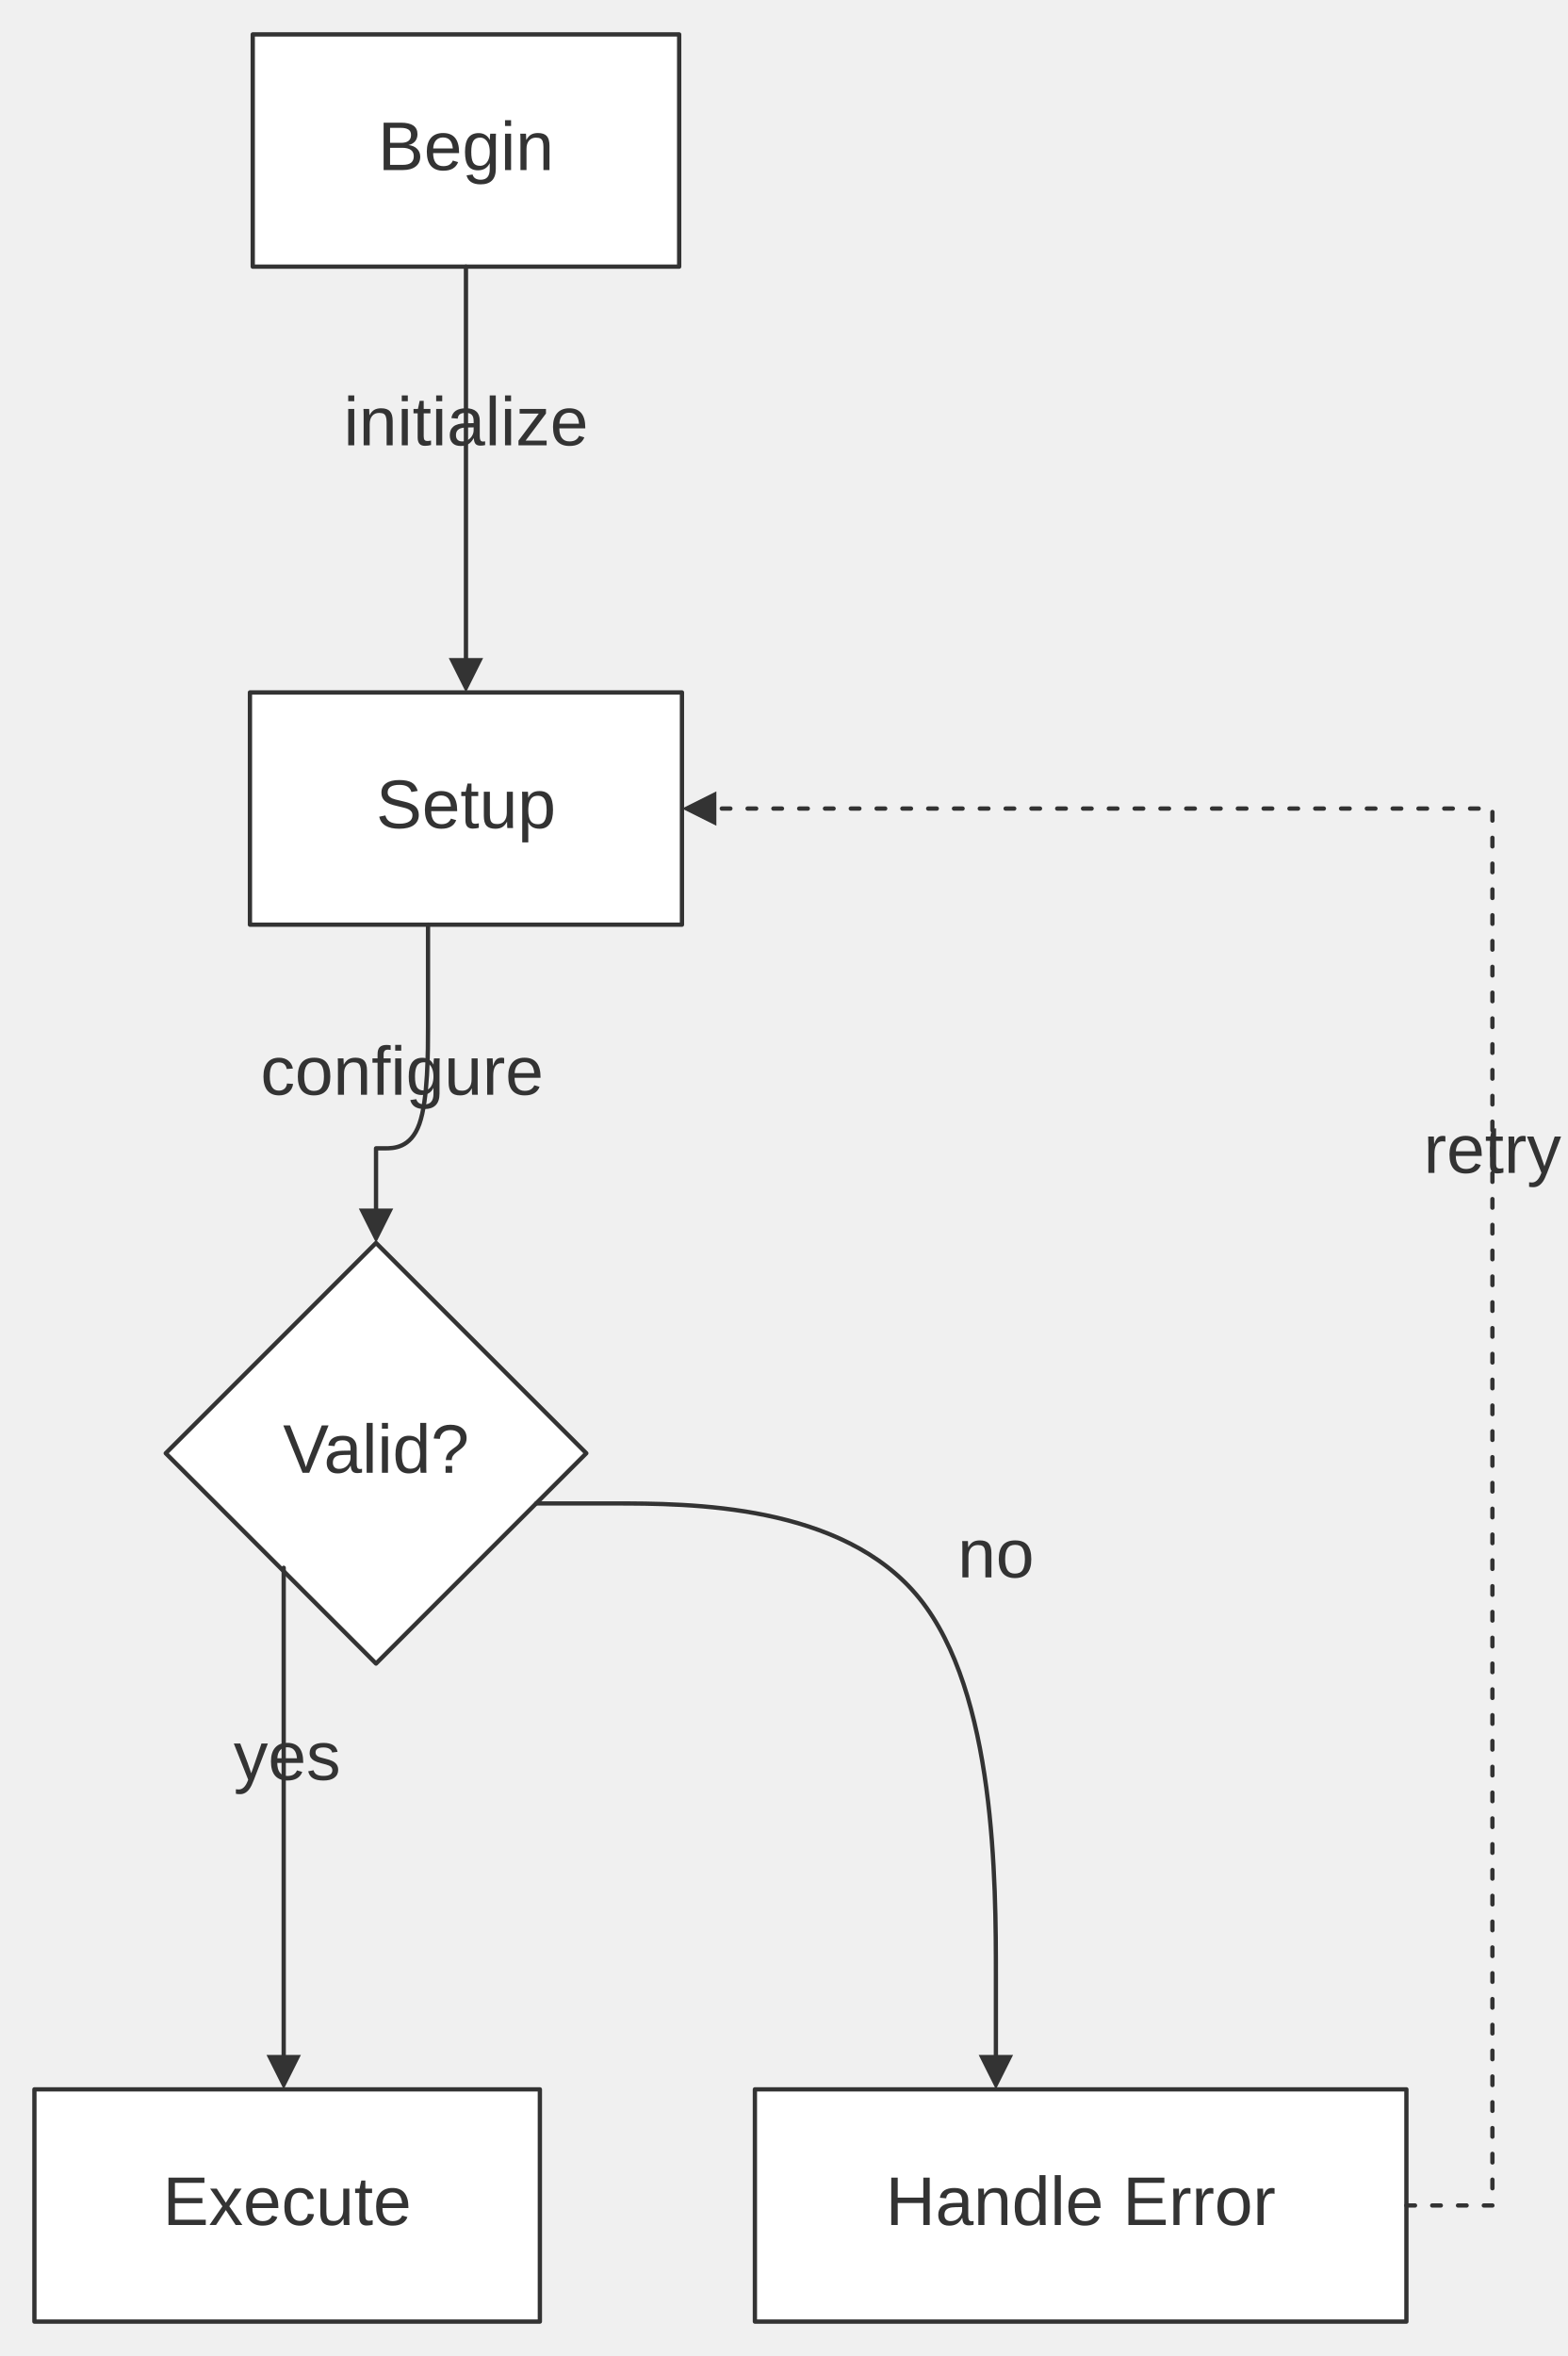
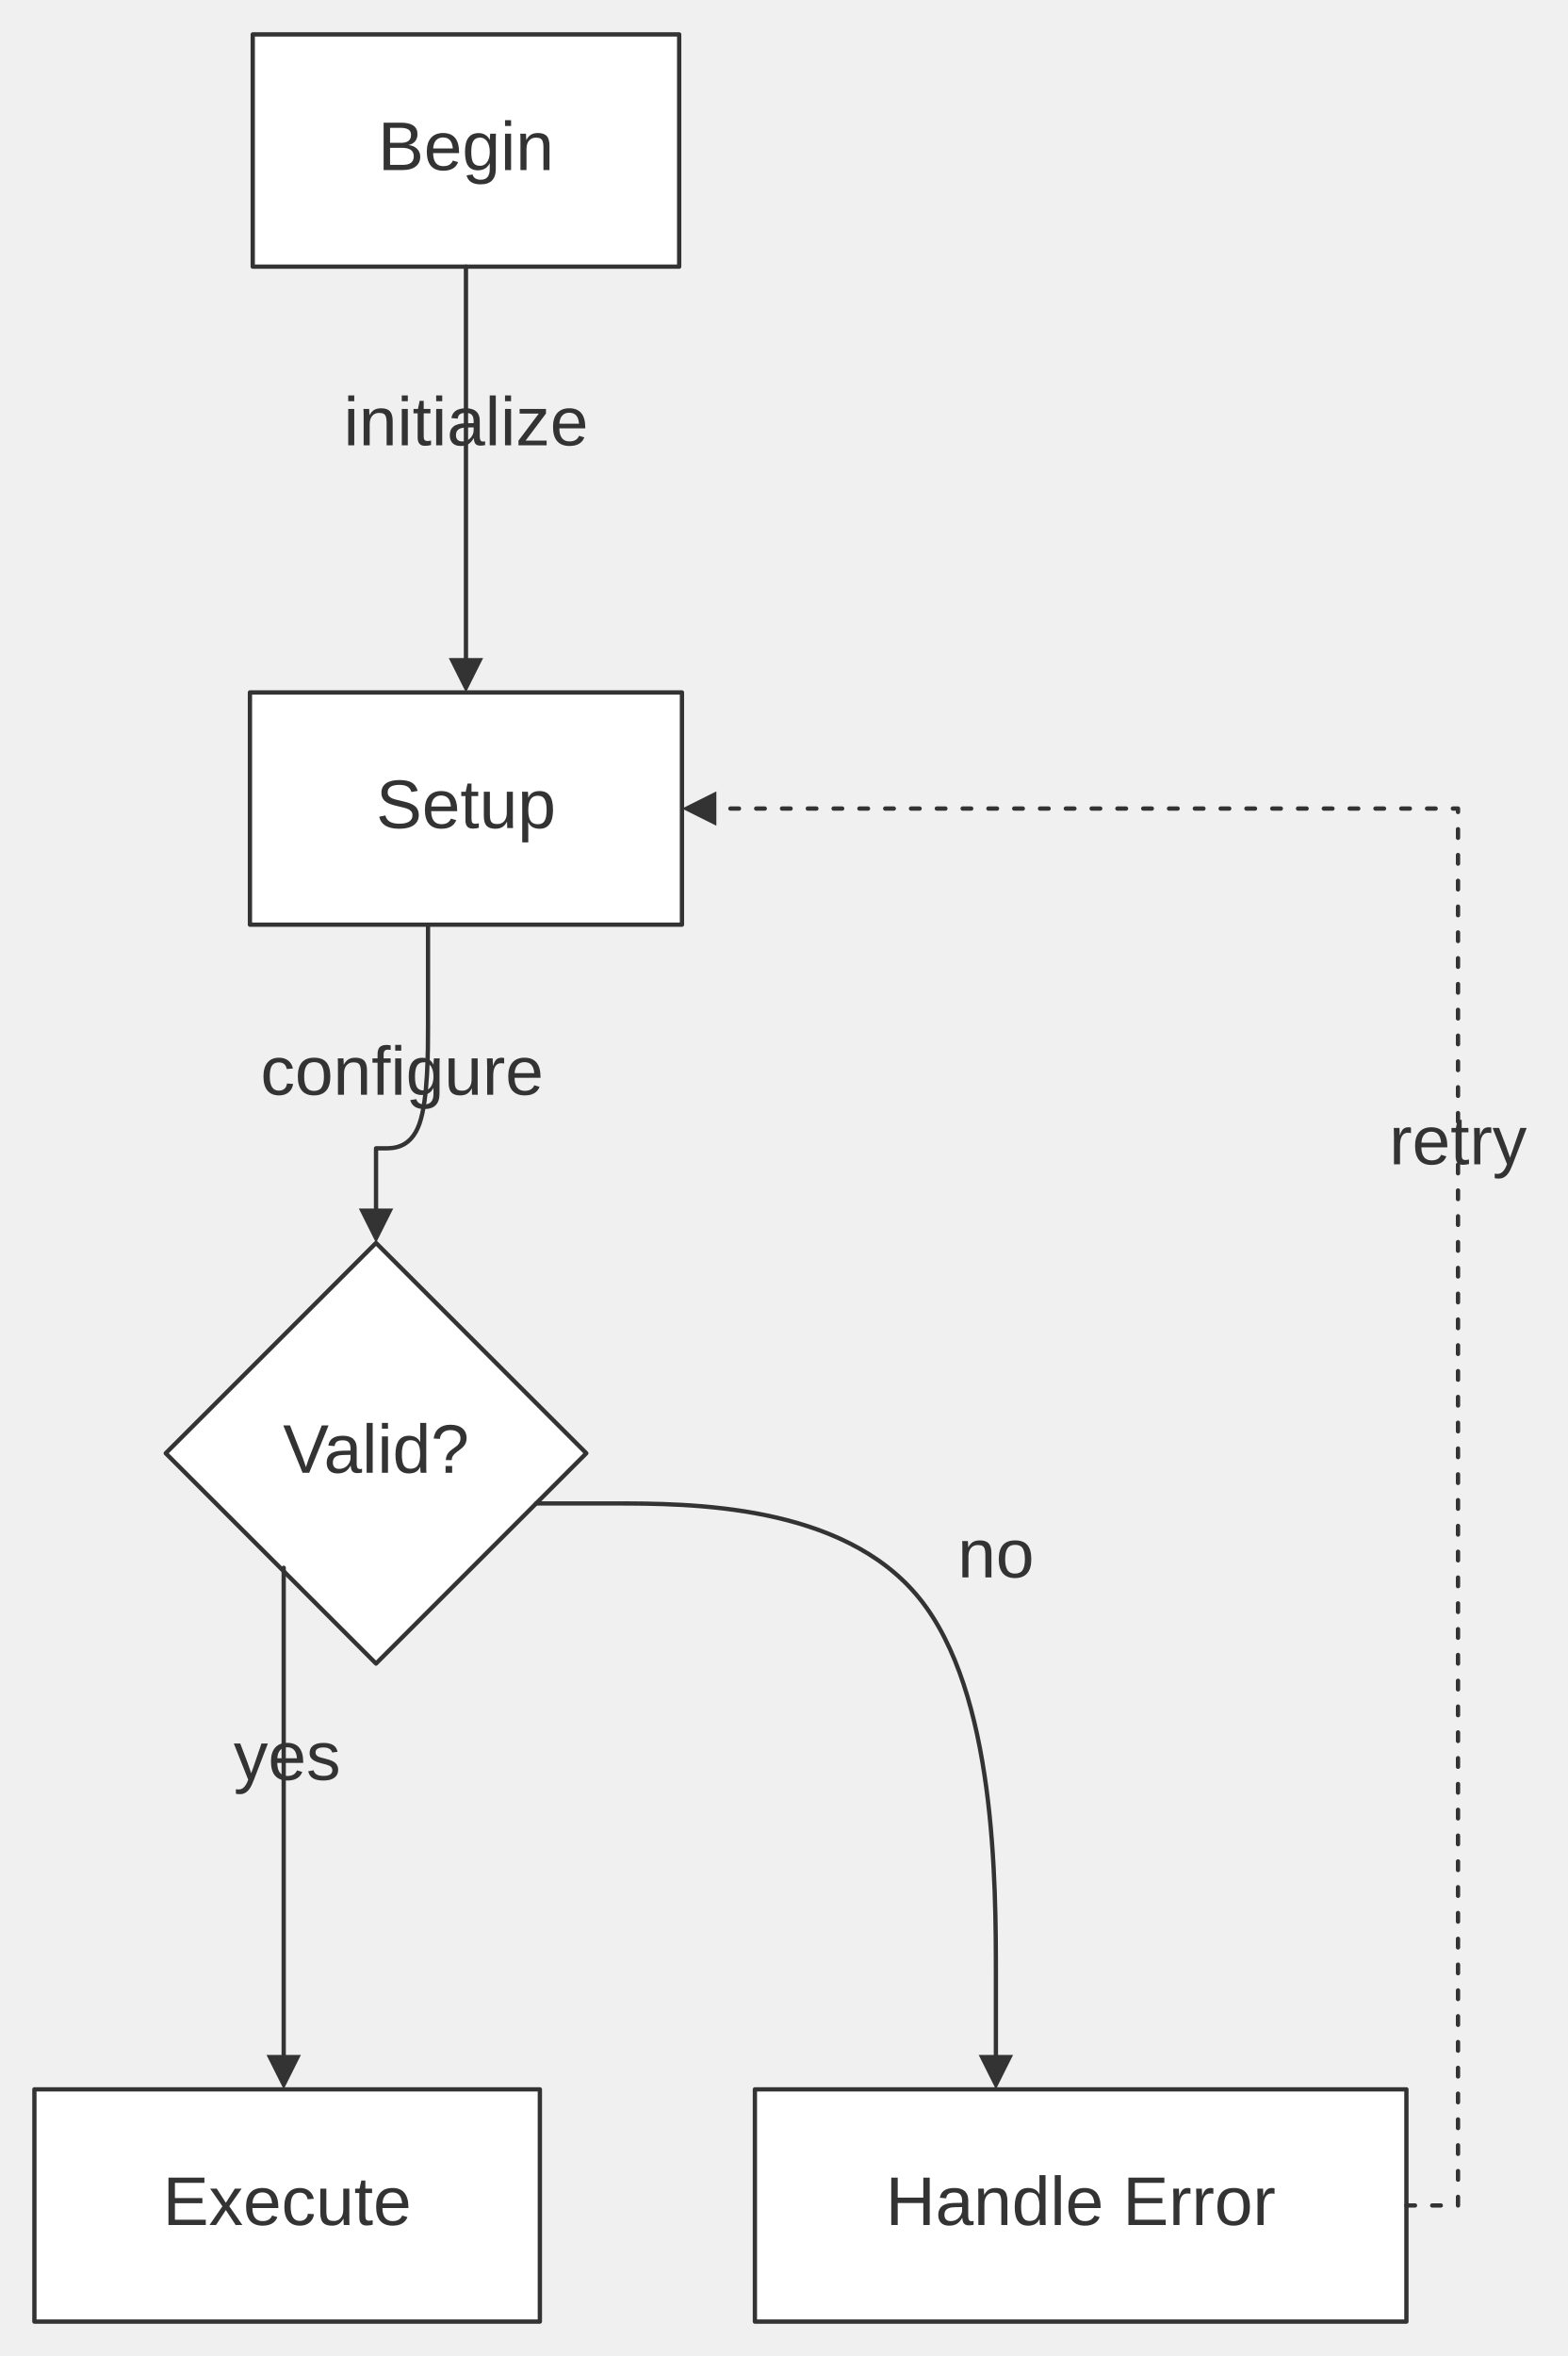
<svg xmlns="http://www.w3.org/2000/svg" width="100%" viewBox="0 0 364.48 547.80" style="max-width: 364.48px; background-color: transparent;" font-family="&quot;trebuchet ms&quot;, verdana, arial, sans-serif" font-size="16.00">
  <defs>
    <marker id="arrowhead" viewBox="0 0 10.00 10.00" refX="5.00" refY="5.00" markerWidth="8.00" markerHeight="8.00" orient="auto-start-reverse" markerUnits="userSpaceOnUse">
      <path d="M 0 0 L 10.00 5.00 L 0 10.00 z" fill="#333" />
    </marker>
    <marker id="crosshead" viewBox="0 0 11.00 11.00" refX="12.00" refY="5.20" markerWidth="11.00" markerHeight="11.00" orient="auto-start-reverse" markerUnits="userSpaceOnUse">
      <path d="M 1,1 l 9,9 M 10,1 l -9,9" stroke="#333" stroke-width="2" />
    </marker>
    <marker id="circlehead" viewBox="0 0 10.00 10.00" refX="11.00" refY="5.00" markerWidth="11.00" markerHeight="11.00" orient="auto-start-reverse" markerUnits="userSpaceOnUse">
      <circle cx="5" cy="5" r="5" stroke="#333" stroke-width="1" fill="#333" />
    </marker>
    <marker id="open-arrowhead" viewBox="0 0 10.00 10.00" refX="5.00" refY="5.00" markerWidth="8.00" markerHeight="8.00" orient="auto-start-reverse" markerUnits="userSpaceOnUse">
      <polygon points="0,0 10.00,5.00 0,10.00" fill="white" stroke="#333" stroke-width="1" />
    </marker>
    <marker id="diamondhead" viewBox="0 0 12.00 12.00" refX="6.00" refY="6.00" markerWidth="12.00" markerHeight="12.00" orient="auto-start-reverse" markerUnits="userSpaceOnUse">
      <polygon points="0,6.00 6.00,0 12.00,6.00 6.00,12.00" fill="#333" />
    </marker>
    <marker id="open-diamondhead" viewBox="0 0 12.00 12.00" refX="6.00" refY="6.00" markerWidth="12.00" markerHeight="12.00" orient="auto-start-reverse" markerUnits="userSpaceOnUse">
      <polygon points="0,6.00 6.00,0 12.00,6.00 6.00,12.00" fill="white" stroke="#333" stroke-width="1" />
    </marker>
  </defs>
  <g transform="translate(0.00,0.00)">
    <g class="nodes">
      <polygon points="87.44,289.00 136.34,337.90 87.44,386.80 38.54,337.90" fill="white" stroke="#333" stroke-width="1.00" stroke-linejoin="round" />
      <text x="87.44" y="337.90" text-anchor="middle" dominant-baseline="middle" fill="#333">Valid?</text>
      <rect x="175.54" y="485.80" width="151.50" height="54.00" fill="white" stroke="#333" stroke-width="1.00" stroke-linejoin="round" />
      <text x="251.29" y="512.80" text-anchor="middle" dominant-baseline="middle" fill="#333">Handle Error</text>
      <rect x="8.00" y="485.80" width="117.54" height="54.00" fill="white" stroke="#333" stroke-width="1.00" stroke-linejoin="round" />
      <text x="66.77" y="512.80" text-anchor="middle" dominant-baseline="middle" fill="#333">Execute</text>
      <rect x="58.12" y="161.00" width="100.46" height="54.00" fill="white" stroke="#333" stroke-width="1.00" stroke-linejoin="round" />
      <text x="108.35" y="188.00" text-anchor="middle" dominant-baseline="middle" fill="#333">Setup</text>
      <rect x="58.77" y="8.00" width="99.16" height="54.00" fill="white" stroke="#333" stroke-width="1.00" stroke-linejoin="round" />
      <text x="108.35" y="35.00" text-anchor="middle" dominant-baseline="middle" fill="#333">Begin</text>
    </g>
    <g class="edgePaths">
      <path d="M108.35,62.00 L108.35,95.00 L108.35,97.75 C108.35,100.50 108.35,106.00 108.35,111.50 C108.35,117.00 108.35,122.50 108.35,125.25 L108.35,128.00 L108.35,157.00" stroke="#333" stroke-width="1.00" fill="none" stroke-linecap="round" stroke-linejoin="round" marker-end="url(#arrowhead)" />
      <path d="M99.53,215.00 L99.53,233.00 L99.53,238.67 C99.53,244.33 99.53,255.67 97.52,261.33 C95.50,267.00 91.47,267.00 89.46,267.00 L87.44,267.00 L87.44,285.00" stroke="#333" stroke-width="1.00" fill="none" stroke-linecap="round" stroke-linejoin="round" marker-end="url(#arrowhead)" />
      <path d="M65.97,364.53 L65.97,404.95 L65.97,408.32 C65.97,411.69 65.97,418.43 65.97,425.17 C65.97,431.90 65.97,438.64 65.97,442.01 L65.97,445.38 L65.97,481.80" stroke="#333" stroke-width="1.00" fill="none" stroke-linecap="round" stroke-linejoin="round" marker-end="url(#arrowhead)" />
      <path d="M124.68,349.57 L142.49,349.57 C160.31,349.57 195.95,349.57 213.77,371.60 C231.58,393.64 231.58,437.72 231.58,459.76 L231.58,481.80" stroke="#333" stroke-width="1.00" fill="none" stroke-linecap="round" stroke-linejoin="round" marker-end="url(#arrowhead)" />
-       <path d="M327.04,512.80 L347.04,512.80 L347.04,485.73 C347.04,458.67 347.04,404.53 347.04,350.40 C347.04,296.27 347.04,242.13 347.04,215.07 L347.04,188.00 L162.58,188.00" stroke="#333" stroke-width="1.00" fill="none" stroke-linecap="round" stroke-linejoin="round" stroke-dasharray="2.00,4.00" marker-end="url(#arrowhead)" />
+       <path d="M327.04,512.80 L339.04,512.80 L339.04,485.73 C339.04,458.67 339.04,404.53 339.04,350.40 C339.04,296.27 339.04,242.13 339.04,215.07 L339.04,188.00 L162.58,188.00" stroke="#333" stroke-width="1.00" fill="none" stroke-linecap="round" stroke-linejoin="round" stroke-dasharray="2.00,4.00" marker-end="url(#arrowhead)" />
    </g>
    <g class="edgeLabels">
      <text x="108.35" y="99.00" text-anchor="middle" dominant-baseline="middle" fill="#333">initialize</text>
      <text x="93.49" y="250.00" text-anchor="middle" dominant-baseline="middle" fill="#333">configure</text>
      <text x="66.77" y="409.30" text-anchor="middle" dominant-baseline="middle" fill="#333">yes</text>
      <text x="231.58" y="362.23" text-anchor="middle" dominant-baseline="middle" fill="#333">no</text>
-       <text x="347.04" y="268.17" text-anchor="middle" dominant-baseline="middle" fill="#333">retry</text>
+       <text x="339.04" y="266.17" text-anchor="middle" dominant-baseline="middle" fill="#333">retry</text>
    </g>
  </g>
</svg>
